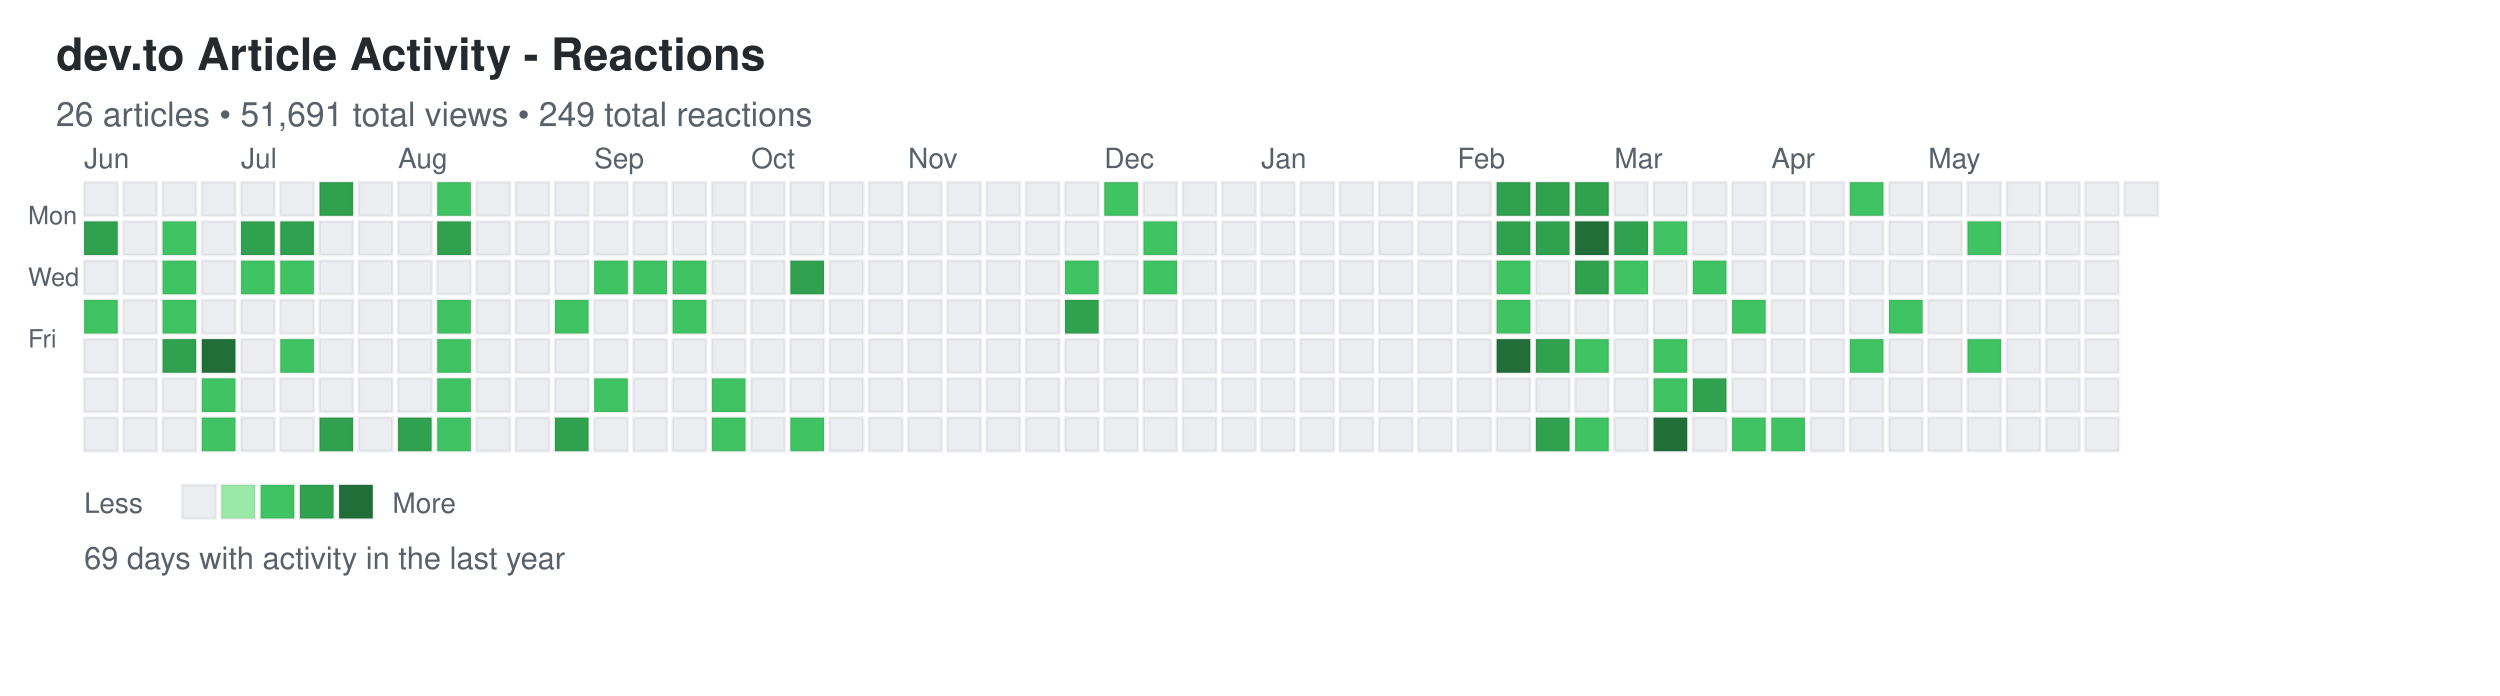
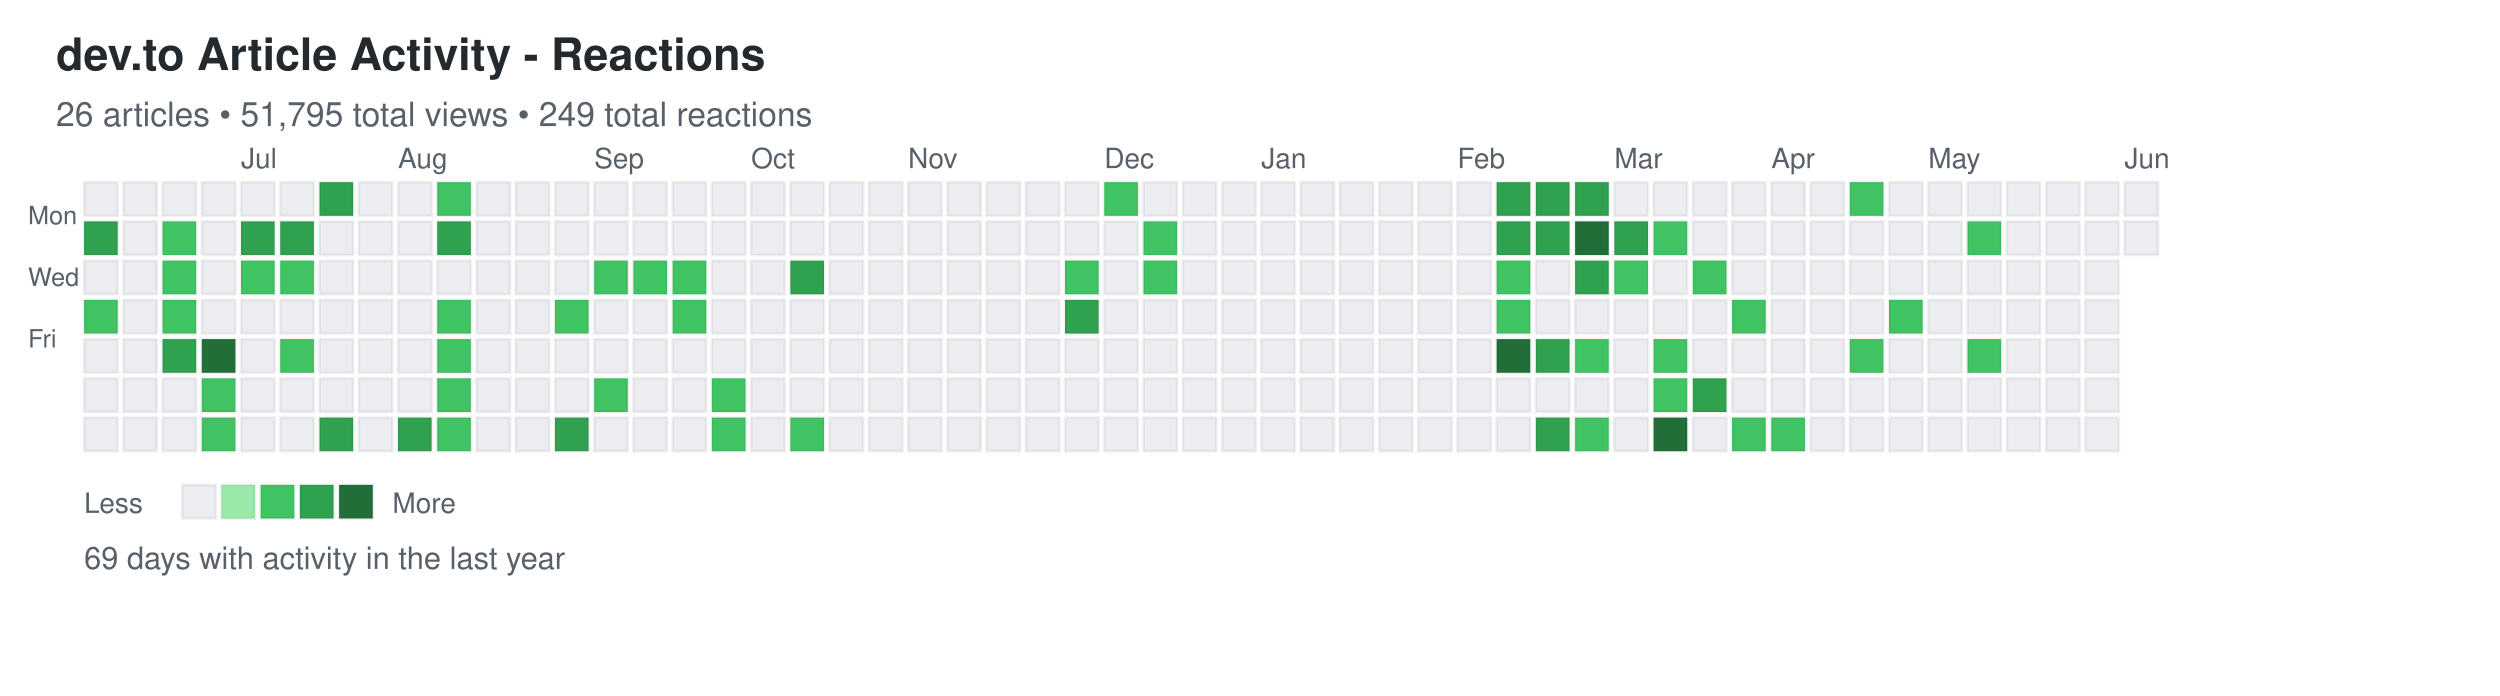
<svg xmlns="http://www.w3.org/2000/svg" width="892" height="248">
  <defs>
    <style>
.day { stroke: rgba(27,31,35,0.06); stroke-width: 1px; cursor: pointer; }
.day:hover { stroke: rgba(27,31,35,0.3); stroke-width: 2px; }
.month-label { font-family: -apple-system, BlinkMacSystemFont, "Segoe UI", Helvetica, Arial, sans-serif; font-size: 10px; fill: #586069; }
.day-label { font-family: -apple-system, BlinkMacSystemFont, "Segoe UI", Helvetica, Arial, sans-serif; font-size: 9px; fill: #586069; }
.title { font-family: -apple-system, BlinkMacSystemFont, "Segoe UI", Helvetica, Arial, sans-serif; font-size: 16px; font-weight: 600; fill: #24292e; }
.subtitle { font-family: -apple-system, BlinkMacSystemFont, "Segoe UI", Helvetica, Arial, sans-serif; font-size: 12px; fill: #586069; }
.stats { font-family: -apple-system, BlinkMacSystemFont, "Segoe UI", Helvetica, Arial, sans-serif; font-size: 11px; fill: #586069; }
.legend-text { font-family: -apple-system, BlinkMacSystemFont, "Segoe UI", Helvetica, Arial, sans-serif; font-size: 10px; fill: #586069; }
</style>
  </defs>
  <text x="20" y="25" class="title">dev.to Article Activity - Reactions</text>
-   <text x="20" y="45" class="subtitle">26 articles • 51,691 total views • 249 total reactions</text>
+   <text x="20" y="45" class="subtitle">26 articles • 51,795 total views • 249 total reactions</text>
  <text x="10" y="80" class="day-label">Mon</text>
  <text x="10" y="102" class="day-label">Wed</text>
  <text x="10" y="124" class="day-label">Fri</text>
  <rect x="30" y="65" width="12" height="12" fill="#ebedf0" class="day" data-date="2025-06-01" data-level="0" />
  <rect x="30" y="79" width="12" height="12" fill="#30a14e" class="day" data-date="2025-06-02" data-level="3" />
  <rect x="30" y="93" width="12" height="12" fill="#ebedf0" class="day" data-date="2025-06-03" data-level="0" />
  <rect x="30" y="107" width="12" height="12" fill="#40c463" class="day" data-date="2025-06-04" data-level="2" />
  <rect x="30" y="121" width="12" height="12" fill="#ebedf0" class="day" data-date="2025-06-05" data-level="0" />
  <rect x="30" y="135" width="12" height="12" fill="#ebedf0" class="day" data-date="2025-06-06" data-level="0" />
  <rect x="30" y="149" width="12" height="12" fill="#ebedf0" class="day" data-date="2025-06-07" data-level="0" />
  <rect x="44" y="65" width="12" height="12" fill="#ebedf0" class="day" data-date="2025-06-08" data-level="0" />
  <rect x="44" y="79" width="12" height="12" fill="#ebedf0" class="day" data-date="2025-06-09" data-level="0" />
  <rect x="44" y="93" width="12" height="12" fill="#ebedf0" class="day" data-date="2025-06-10" data-level="0" />
  <rect x="44" y="107" width="12" height="12" fill="#ebedf0" class="day" data-date="2025-06-11" data-level="0" />
  <rect x="44" y="121" width="12" height="12" fill="#ebedf0" class="day" data-date="2025-06-12" data-level="0" />
  <rect x="44" y="135" width="12" height="12" fill="#ebedf0" class="day" data-date="2025-06-13" data-level="0" />
  <rect x="44" y="149" width="12" height="12" fill="#ebedf0" class="day" data-date="2025-06-14" data-level="0" />
  <rect x="58" y="65" width="12" height="12" fill="#ebedf0" class="day" data-date="2025-06-15" data-level="0" />
  <rect x="58" y="79" width="12" height="12" fill="#40c463" class="day" data-date="2025-06-16" data-level="2" />
  <rect x="58" y="93" width="12" height="12" fill="#40c463" class="day" data-date="2025-06-17" data-level="2" />
  <rect x="58" y="107" width="12" height="12" fill="#40c463" class="day" data-date="2025-06-18" data-level="2" />
  <rect x="58" y="121" width="12" height="12" fill="#30a14e" class="day" data-date="2025-06-19" data-level="3" />
  <rect x="58" y="135" width="12" height="12" fill="#ebedf0" class="day" data-date="2025-06-20" data-level="0" />
  <rect x="58" y="149" width="12" height="12" fill="#ebedf0" class="day" data-date="2025-06-21" data-level="0" />
  <rect x="72" y="65" width="12" height="12" fill="#ebedf0" class="day" data-date="2025-06-22" data-level="0" />
  <rect x="72" y="79" width="12" height="12" fill="#ebedf0" class="day" data-date="2025-06-23" data-level="0" />
  <rect x="72" y="93" width="12" height="12" fill="#ebedf0" class="day" data-date="2025-06-24" data-level="0" />
  <rect x="72" y="107" width="12" height="12" fill="#ebedf0" class="day" data-date="2025-06-25" data-level="0" />
  <rect x="72" y="121" width="12" height="12" fill="#216e39" class="day" data-date="2025-06-26" data-level="4" />
  <rect x="72" y="135" width="12" height="12" fill="#40c463" class="day" data-date="2025-06-27" data-level="2" />
  <rect x="72" y="149" width="12" height="12" fill="#40c463" class="day" data-date="2025-06-28" data-level="2" />
  <rect x="86" y="65" width="12" height="12" fill="#ebedf0" class="day" data-date="2025-06-29" data-level="0" />
  <rect x="86" y="79" width="12" height="12" fill="#30a14e" class="day" data-date="2025-06-30" data-level="3" />
  <rect x="86" y="93" width="12" height="12" fill="#40c463" class="day" data-date="2025-07-01" data-level="2" />
  <rect x="86" y="107" width="12" height="12" fill="#ebedf0" class="day" data-date="2025-07-02" data-level="0" />
  <rect x="86" y="121" width="12" height="12" fill="#ebedf0" class="day" data-date="2025-07-03" data-level="0" />
  <rect x="86" y="135" width="12" height="12" fill="#ebedf0" class="day" data-date="2025-07-04" data-level="0" />
  <rect x="86" y="149" width="12" height="12" fill="#ebedf0" class="day" data-date="2025-07-05" data-level="0" />
  <rect x="100" y="65" width="12" height="12" fill="#ebedf0" class="day" data-date="2025-07-06" data-level="0" />
  <rect x="100" y="79" width="12" height="12" fill="#30a14e" class="day" data-date="2025-07-07" data-level="3" />
  <rect x="100" y="93" width="12" height="12" fill="#40c463" class="day" data-date="2025-07-08" data-level="2" />
  <rect x="100" y="107" width="12" height="12" fill="#ebedf0" class="day" data-date="2025-07-09" data-level="0" />
  <rect x="100" y="121" width="12" height="12" fill="#40c463" class="day" data-date="2025-07-10" data-level="2" />
  <rect x="100" y="135" width="12" height="12" fill="#ebedf0" class="day" data-date="2025-07-11" data-level="0" />
  <rect x="100" y="149" width="12" height="12" fill="#ebedf0" class="day" data-date="2025-07-12" data-level="0" />
  <rect x="114" y="65" width="12" height="12" fill="#30a14e" class="day" data-date="2025-07-13" data-level="3" />
  <rect x="114" y="79" width="12" height="12" fill="#ebedf0" class="day" data-date="2025-07-14" data-level="0" />
  <rect x="114" y="93" width="12" height="12" fill="#ebedf0" class="day" data-date="2025-07-15" data-level="0" />
  <rect x="114" y="107" width="12" height="12" fill="#ebedf0" class="day" data-date="2025-07-16" data-level="0" />
  <rect x="114" y="121" width="12" height="12" fill="#ebedf0" class="day" data-date="2025-07-17" data-level="0" />
  <rect x="114" y="135" width="12" height="12" fill="#ebedf0" class="day" data-date="2025-07-18" data-level="0" />
  <rect x="114" y="149" width="12" height="12" fill="#30a14e" class="day" data-date="2025-07-19" data-level="3" />
  <rect x="128" y="65" width="12" height="12" fill="#ebedf0" class="day" data-date="2025-07-20" data-level="0" />
  <rect x="128" y="79" width="12" height="12" fill="#ebedf0" class="day" data-date="2025-07-21" data-level="0" />
  <rect x="128" y="93" width="12" height="12" fill="#ebedf0" class="day" data-date="2025-07-22" data-level="0" />
  <rect x="128" y="107" width="12" height="12" fill="#ebedf0" class="day" data-date="2025-07-23" data-level="0" />
  <rect x="128" y="121" width="12" height="12" fill="#ebedf0" class="day" data-date="2025-07-24" data-level="0" />
  <rect x="128" y="135" width="12" height="12" fill="#ebedf0" class="day" data-date="2025-07-25" data-level="0" />
  <rect x="128" y="149" width="12" height="12" fill="#ebedf0" class="day" data-date="2025-07-26" data-level="0" />
  <rect x="142" y="65" width="12" height="12" fill="#ebedf0" class="day" data-date="2025-07-27" data-level="0" />
  <rect x="142" y="79" width="12" height="12" fill="#ebedf0" class="day" data-date="2025-07-28" data-level="0" />
  <rect x="142" y="93" width="12" height="12" fill="#ebedf0" class="day" data-date="2025-07-29" data-level="0" />
  <rect x="142" y="107" width="12" height="12" fill="#ebedf0" class="day" data-date="2025-07-30" data-level="0" />
  <rect x="142" y="121" width="12" height="12" fill="#ebedf0" class="day" data-date="2025-07-31" data-level="0" />
  <rect x="142" y="135" width="12" height="12" fill="#ebedf0" class="day" data-date="2025-08-01" data-level="0" />
  <rect x="142" y="149" width="12" height="12" fill="#30a14e" class="day" data-date="2025-08-02" data-level="3" />
  <rect x="156" y="65" width="12" height="12" fill="#40c463" class="day" data-date="2025-08-03" data-level="2" />
  <rect x="156" y="79" width="12" height="12" fill="#30a14e" class="day" data-date="2025-08-04" data-level="3" />
  <rect x="156" y="93" width="12" height="12" fill="#ebedf0" class="day" data-date="2025-08-05" data-level="0" />
  <rect x="156" y="107" width="12" height="12" fill="#40c463" class="day" data-date="2025-08-06" data-level="2" />
  <rect x="156" y="121" width="12" height="12" fill="#40c463" class="day" data-date="2025-08-07" data-level="2" />
  <rect x="156" y="135" width="12" height="12" fill="#40c463" class="day" data-date="2025-08-08" data-level="2" />
  <rect x="156" y="149" width="12" height="12" fill="#40c463" class="day" data-date="2025-08-09" data-level="2" />
  <rect x="170" y="65" width="12" height="12" fill="#ebedf0" class="day" data-date="2025-08-10" data-level="0" />
  <rect x="170" y="79" width="12" height="12" fill="#ebedf0" class="day" data-date="2025-08-11" data-level="0" />
  <rect x="170" y="93" width="12" height="12" fill="#ebedf0" class="day" data-date="2025-08-12" data-level="0" />
  <rect x="170" y="107" width="12" height="12" fill="#ebedf0" class="day" data-date="2025-08-13" data-level="0" />
  <rect x="170" y="121" width="12" height="12" fill="#ebedf0" class="day" data-date="2025-08-14" data-level="0" />
  <rect x="170" y="135" width="12" height="12" fill="#ebedf0" class="day" data-date="2025-08-15" data-level="0" />
  <rect x="170" y="149" width="12" height="12" fill="#ebedf0" class="day" data-date="2025-08-16" data-level="0" />
  <rect x="184" y="65" width="12" height="12" fill="#ebedf0" class="day" data-date="2025-08-17" data-level="0" />
  <rect x="184" y="79" width="12" height="12" fill="#ebedf0" class="day" data-date="2025-08-18" data-level="0" />
  <rect x="184" y="93" width="12" height="12" fill="#ebedf0" class="day" data-date="2025-08-19" data-level="0" />
  <rect x="184" y="107" width="12" height="12" fill="#ebedf0" class="day" data-date="2025-08-20" data-level="0" />
  <rect x="184" y="121" width="12" height="12" fill="#ebedf0" class="day" data-date="2025-08-21" data-level="0" />
  <rect x="184" y="135" width="12" height="12" fill="#ebedf0" class="day" data-date="2025-08-22" data-level="0" />
  <rect x="184" y="149" width="12" height="12" fill="#ebedf0" class="day" data-date="2025-08-23" data-level="0" />
  <rect x="198" y="65" width="12" height="12" fill="#ebedf0" class="day" data-date="2025-08-24" data-level="0" />
  <rect x="198" y="79" width="12" height="12" fill="#ebedf0" class="day" data-date="2025-08-25" data-level="0" />
  <rect x="198" y="93" width="12" height="12" fill="#ebedf0" class="day" data-date="2025-08-26" data-level="0" />
  <rect x="198" y="107" width="12" height="12" fill="#40c463" class="day" data-date="2025-08-27" data-level="2" />
  <rect x="198" y="121" width="12" height="12" fill="#ebedf0" class="day" data-date="2025-08-28" data-level="0" />
  <rect x="198" y="135" width="12" height="12" fill="#ebedf0" class="day" data-date="2025-08-29" data-level="0" />
  <rect x="198" y="149" width="12" height="12" fill="#30a14e" class="day" data-date="2025-08-30" data-level="3" />
  <rect x="212" y="65" width="12" height="12" fill="#ebedf0" class="day" data-date="2025-08-31" data-level="0" />
  <rect x="212" y="79" width="12" height="12" fill="#ebedf0" class="day" data-date="2025-09-01" data-level="0" />
  <rect x="212" y="93" width="12" height="12" fill="#40c463" class="day" data-date="2025-09-02" data-level="2" />
  <rect x="212" y="107" width="12" height="12" fill="#ebedf0" class="day" data-date="2025-09-03" data-level="0" />
  <rect x="212" y="121" width="12" height="12" fill="#ebedf0" class="day" data-date="2025-09-04" data-level="0" />
  <rect x="212" y="135" width="12" height="12" fill="#40c463" class="day" data-date="2025-09-05" data-level="2" />
  <rect x="212" y="149" width="12" height="12" fill="#ebedf0" class="day" data-date="2025-09-06" data-level="0" />
  <rect x="226" y="65" width="12" height="12" fill="#ebedf0" class="day" data-date="2025-09-07" data-level="0" />
  <rect x="226" y="79" width="12" height="12" fill="#ebedf0" class="day" data-date="2025-09-08" data-level="0" />
  <rect x="226" y="93" width="12" height="12" fill="#40c463" class="day" data-date="2025-09-09" data-level="2" />
  <rect x="226" y="107" width="12" height="12" fill="#ebedf0" class="day" data-date="2025-09-10" data-level="0" />
  <rect x="226" y="121" width="12" height="12" fill="#ebedf0" class="day" data-date="2025-09-11" data-level="0" />
  <rect x="226" y="135" width="12" height="12" fill="#ebedf0" class="day" data-date="2025-09-12" data-level="0" />
  <rect x="226" y="149" width="12" height="12" fill="#ebedf0" class="day" data-date="2025-09-13" data-level="0" />
  <rect x="240" y="65" width="12" height="12" fill="#ebedf0" class="day" data-date="2025-09-14" data-level="0" />
  <rect x="240" y="79" width="12" height="12" fill="#ebedf0" class="day" data-date="2025-09-15" data-level="0" />
  <rect x="240" y="93" width="12" height="12" fill="#40c463" class="day" data-date="2025-09-16" data-level="2" />
  <rect x="240" y="107" width="12" height="12" fill="#40c463" class="day" data-date="2025-09-17" data-level="2" />
  <rect x="240" y="121" width="12" height="12" fill="#ebedf0" class="day" data-date="2025-09-18" data-level="0" />
  <rect x="240" y="135" width="12" height="12" fill="#ebedf0" class="day" data-date="2025-09-19" data-level="0" />
  <rect x="240" y="149" width="12" height="12" fill="#ebedf0" class="day" data-date="2025-09-20" data-level="0" />
  <rect x="254" y="65" width="12" height="12" fill="#ebedf0" class="day" data-date="2025-09-21" data-level="0" />
  <rect x="254" y="79" width="12" height="12" fill="#ebedf0" class="day" data-date="2025-09-22" data-level="0" />
  <rect x="254" y="93" width="12" height="12" fill="#ebedf0" class="day" data-date="2025-09-23" data-level="0" />
  <rect x="254" y="107" width="12" height="12" fill="#ebedf0" class="day" data-date="2025-09-24" data-level="0" />
  <rect x="254" y="121" width="12" height="12" fill="#ebedf0" class="day" data-date="2025-09-25" data-level="0" />
  <rect x="254" y="135" width="12" height="12" fill="#40c463" class="day" data-date="2025-09-26" data-level="2" />
  <rect x="254" y="149" width="12" height="12" fill="#40c463" class="day" data-date="2025-09-27" data-level="2" />
  <rect x="268" y="65" width="12" height="12" fill="#ebedf0" class="day" data-date="2025-09-28" data-level="0" />
  <rect x="268" y="79" width="12" height="12" fill="#ebedf0" class="day" data-date="2025-09-29" data-level="0" />
  <rect x="268" y="93" width="12" height="12" fill="#ebedf0" class="day" data-date="2025-09-30" data-level="0" />
  <rect x="268" y="107" width="12" height="12" fill="#ebedf0" class="day" data-date="2025-10-01" data-level="0" />
  <rect x="268" y="121" width="12" height="12" fill="#ebedf0" class="day" data-date="2025-10-02" data-level="0" />
  <rect x="268" y="135" width="12" height="12" fill="#ebedf0" class="day" data-date="2025-10-03" data-level="0" />
  <rect x="268" y="149" width="12" height="12" fill="#ebedf0" class="day" data-date="2025-10-04" data-level="0" />
  <rect x="282" y="65" width="12" height="12" fill="#ebedf0" class="day" data-date="2025-10-05" data-level="0" />
  <rect x="282" y="79" width="12" height="12" fill="#ebedf0" class="day" data-date="2025-10-06" data-level="0" />
  <rect x="282" y="93" width="12" height="12" fill="#30a14e" class="day" data-date="2025-10-07" data-level="3" />
  <rect x="282" y="107" width="12" height="12" fill="#ebedf0" class="day" data-date="2025-10-08" data-level="0" />
  <rect x="282" y="121" width="12" height="12" fill="#ebedf0" class="day" data-date="2025-10-09" data-level="0" />
  <rect x="282" y="135" width="12" height="12" fill="#ebedf0" class="day" data-date="2025-10-10" data-level="0" />
  <rect x="282" y="149" width="12" height="12" fill="#40c463" class="day" data-date="2025-10-11" data-level="2" />
  <rect x="296" y="65" width="12" height="12" fill="#ebedf0" class="day" data-date="2025-10-12" data-level="0" />
  <rect x="296" y="79" width="12" height="12" fill="#ebedf0" class="day" data-date="2025-10-13" data-level="0" />
  <rect x="296" y="93" width="12" height="12" fill="#ebedf0" class="day" data-date="2025-10-14" data-level="0" />
  <rect x="296" y="107" width="12" height="12" fill="#ebedf0" class="day" data-date="2025-10-15" data-level="0" />
  <rect x="296" y="121" width="12" height="12" fill="#ebedf0" class="day" data-date="2025-10-16" data-level="0" />
  <rect x="296" y="135" width="12" height="12" fill="#ebedf0" class="day" data-date="2025-10-17" data-level="0" />
  <rect x="296" y="149" width="12" height="12" fill="#ebedf0" class="day" data-date="2025-10-18" data-level="0" />
  <rect x="310" y="65" width="12" height="12" fill="#ebedf0" class="day" data-date="2025-10-19" data-level="0" />
  <rect x="310" y="79" width="12" height="12" fill="#ebedf0" class="day" data-date="2025-10-20" data-level="0" />
  <rect x="310" y="93" width="12" height="12" fill="#ebedf0" class="day" data-date="2025-10-21" data-level="0" />
  <rect x="310" y="107" width="12" height="12" fill="#ebedf0" class="day" data-date="2025-10-22" data-level="0" />
  <rect x="310" y="121" width="12" height="12" fill="#ebedf0" class="day" data-date="2025-10-23" data-level="0" />
  <rect x="310" y="135" width="12" height="12" fill="#ebedf0" class="day" data-date="2025-10-24" data-level="0" />
  <rect x="310" y="149" width="12" height="12" fill="#ebedf0" class="day" data-date="2025-10-25" data-level="0" />
  <rect x="324" y="65" width="12" height="12" fill="#ebedf0" class="day" data-date="2025-10-26" data-level="0" />
  <rect x="324" y="79" width="12" height="12" fill="#ebedf0" class="day" data-date="2025-10-27" data-level="0" />
  <rect x="324" y="93" width="12" height="12" fill="#ebedf0" class="day" data-date="2025-10-28" data-level="0" />
  <rect x="324" y="107" width="12" height="12" fill="#ebedf0" class="day" data-date="2025-10-29" data-level="0" />
  <rect x="324" y="121" width="12" height="12" fill="#ebedf0" class="day" data-date="2025-10-30" data-level="0" />
  <rect x="324" y="135" width="12" height="12" fill="#ebedf0" class="day" data-date="2025-10-31" data-level="0" />
  <rect x="324" y="149" width="12" height="12" fill="#ebedf0" class="day" data-date="2025-11-01" data-level="0" />
  <rect x="338" y="65" width="12" height="12" fill="#ebedf0" class="day" data-date="2025-11-02" data-level="0" />
  <rect x="338" y="79" width="12" height="12" fill="#ebedf0" class="day" data-date="2025-11-03" data-level="0" />
  <rect x="338" y="93" width="12" height="12" fill="#ebedf0" class="day" data-date="2025-11-04" data-level="0" />
  <rect x="338" y="107" width="12" height="12" fill="#ebedf0" class="day" data-date="2025-11-05" data-level="0" />
  <rect x="338" y="121" width="12" height="12" fill="#ebedf0" class="day" data-date="2025-11-06" data-level="0" />
  <rect x="338" y="135" width="12" height="12" fill="#ebedf0" class="day" data-date="2025-11-07" data-level="0" />
  <rect x="338" y="149" width="12" height="12" fill="#ebedf0" class="day" data-date="2025-11-08" data-level="0" />
  <rect x="352" y="65" width="12" height="12" fill="#ebedf0" class="day" data-date="2025-11-09" data-level="0" />
  <rect x="352" y="79" width="12" height="12" fill="#ebedf0" class="day" data-date="2025-11-10" data-level="0" />
  <rect x="352" y="93" width="12" height="12" fill="#ebedf0" class="day" data-date="2025-11-11" data-level="0" />
  <rect x="352" y="107" width="12" height="12" fill="#ebedf0" class="day" data-date="2025-11-12" data-level="0" />
  <rect x="352" y="121" width="12" height="12" fill="#ebedf0" class="day" data-date="2025-11-13" data-level="0" />
  <rect x="352" y="135" width="12" height="12" fill="#ebedf0" class="day" data-date="2025-11-14" data-level="0" />
  <rect x="352" y="149" width="12" height="12" fill="#ebedf0" class="day" data-date="2025-11-15" data-level="0" />
  <rect x="366" y="65" width="12" height="12" fill="#ebedf0" class="day" data-date="2025-11-16" data-level="0" />
  <rect x="366" y="79" width="12" height="12" fill="#ebedf0" class="day" data-date="2025-11-17" data-level="0" />
  <rect x="366" y="93" width="12" height="12" fill="#ebedf0" class="day" data-date="2025-11-18" data-level="0" />
  <rect x="366" y="107" width="12" height="12" fill="#ebedf0" class="day" data-date="2025-11-19" data-level="0" />
  <rect x="366" y="121" width="12" height="12" fill="#ebedf0" class="day" data-date="2025-11-20" data-level="0" />
  <rect x="366" y="135" width="12" height="12" fill="#ebedf0" class="day" data-date="2025-11-21" data-level="0" />
  <rect x="366" y="149" width="12" height="12" fill="#ebedf0" class="day" data-date="2025-11-22" data-level="0" />
  <rect x="380" y="65" width="12" height="12" fill="#ebedf0" class="day" data-date="2025-11-23" data-level="0" />
  <rect x="380" y="79" width="12" height="12" fill="#ebedf0" class="day" data-date="2025-11-24" data-level="0" />
  <rect x="380" y="93" width="12" height="12" fill="#40c463" class="day" data-date="2025-11-25" data-level="2" />
  <rect x="380" y="107" width="12" height="12" fill="#30a14e" class="day" data-date="2025-11-26" data-level="3" />
  <rect x="380" y="121" width="12" height="12" fill="#ebedf0" class="day" data-date="2025-11-27" data-level="0" />
  <rect x="380" y="135" width="12" height="12" fill="#ebedf0" class="day" data-date="2025-11-28" data-level="0" />
  <rect x="380" y="149" width="12" height="12" fill="#ebedf0" class="day" data-date="2025-11-29" data-level="0" />
  <rect x="394" y="65" width="12" height="12" fill="#40c463" class="day" data-date="2025-11-30" data-level="2" />
  <rect x="394" y="79" width="12" height="12" fill="#ebedf0" class="day" data-date="2025-12-01" data-level="0" />
  <rect x="394" y="93" width="12" height="12" fill="#ebedf0" class="day" data-date="2025-12-02" data-level="0" />
  <rect x="394" y="107" width="12" height="12" fill="#ebedf0" class="day" data-date="2025-12-03" data-level="0" />
  <rect x="394" y="121" width="12" height="12" fill="#ebedf0" class="day" data-date="2025-12-04" data-level="0" />
  <rect x="394" y="135" width="12" height="12" fill="#ebedf0" class="day" data-date="2025-12-05" data-level="0" />
  <rect x="394" y="149" width="12" height="12" fill="#ebedf0" class="day" data-date="2025-12-06" data-level="0" />
  <rect x="408" y="65" width="12" height="12" fill="#ebedf0" class="day" data-date="2025-12-07" data-level="0" />
  <rect x="408" y="79" width="12" height="12" fill="#40c463" class="day" data-date="2025-12-08" data-level="2" />
  <rect x="408" y="93" width="12" height="12" fill="#40c463" class="day" data-date="2025-12-09" data-level="2" />
  <rect x="408" y="107" width="12" height="12" fill="#ebedf0" class="day" data-date="2025-12-10" data-level="0" />
  <rect x="408" y="121" width="12" height="12" fill="#ebedf0" class="day" data-date="2025-12-11" data-level="0" />
  <rect x="408" y="135" width="12" height="12" fill="#ebedf0" class="day" data-date="2025-12-12" data-level="0" />
  <rect x="408" y="149" width="12" height="12" fill="#ebedf0" class="day" data-date="2025-12-13" data-level="0" />
  <rect x="422" y="65" width="12" height="12" fill="#ebedf0" class="day" data-date="2025-12-14" data-level="0" />
  <rect x="422" y="79" width="12" height="12" fill="#ebedf0" class="day" data-date="2025-12-15" data-level="0" />
  <rect x="422" y="93" width="12" height="12" fill="#ebedf0" class="day" data-date="2025-12-16" data-level="0" />
  <rect x="422" y="107" width="12" height="12" fill="#ebedf0" class="day" data-date="2025-12-17" data-level="0" />
  <rect x="422" y="121" width="12" height="12" fill="#ebedf0" class="day" data-date="2025-12-18" data-level="0" />
  <rect x="422" y="135" width="12" height="12" fill="#ebedf0" class="day" data-date="2025-12-19" data-level="0" />
  <rect x="422" y="149" width="12" height="12" fill="#ebedf0" class="day" data-date="2025-12-20" data-level="0" />
  <rect x="436" y="65" width="12" height="12" fill="#ebedf0" class="day" data-date="2025-12-21" data-level="0" />
  <rect x="436" y="79" width="12" height="12" fill="#ebedf0" class="day" data-date="2025-12-22" data-level="0" />
  <rect x="436" y="93" width="12" height="12" fill="#ebedf0" class="day" data-date="2025-12-23" data-level="0" />
  <rect x="436" y="107" width="12" height="12" fill="#ebedf0" class="day" data-date="2025-12-24" data-level="0" />
  <rect x="436" y="121" width="12" height="12" fill="#ebedf0" class="day" data-date="2025-12-25" data-level="0" />
  <rect x="436" y="135" width="12" height="12" fill="#ebedf0" class="day" data-date="2025-12-26" data-level="0" />
  <rect x="436" y="149" width="12" height="12" fill="#ebedf0" class="day" data-date="2025-12-27" data-level="0" />
  <rect x="450" y="65" width="12" height="12" fill="#ebedf0" class="day" data-date="2025-12-28" data-level="0" />
  <rect x="450" y="79" width="12" height="12" fill="#ebedf0" class="day" data-date="2025-12-29" data-level="0" />
  <rect x="450" y="93" width="12" height="12" fill="#ebedf0" class="day" data-date="2025-12-30" data-level="0" />
  <rect x="450" y="107" width="12" height="12" fill="#ebedf0" class="day" data-date="2025-12-31" data-level="0" />
  <rect x="450" y="121" width="12" height="12" fill="#ebedf0" class="day" data-date="2026-01-01" data-level="0" />
  <rect x="450" y="135" width="12" height="12" fill="#ebedf0" class="day" data-date="2026-01-02" data-level="0" />
  <rect x="450" y="149" width="12" height="12" fill="#ebedf0" class="day" data-date="2026-01-03" data-level="0" />
  <rect x="464" y="65" width="12" height="12" fill="#ebedf0" class="day" data-date="2026-01-04" data-level="0" />
  <rect x="464" y="79" width="12" height="12" fill="#ebedf0" class="day" data-date="2026-01-05" data-level="0" />
  <rect x="464" y="93" width="12" height="12" fill="#ebedf0" class="day" data-date="2026-01-06" data-level="0" />
  <rect x="464" y="107" width="12" height="12" fill="#ebedf0" class="day" data-date="2026-01-07" data-level="0" />
  <rect x="464" y="121" width="12" height="12" fill="#ebedf0" class="day" data-date="2026-01-08" data-level="0" />
  <rect x="464" y="135" width="12" height="12" fill="#ebedf0" class="day" data-date="2026-01-09" data-level="0" />
  <rect x="464" y="149" width="12" height="12" fill="#ebedf0" class="day" data-date="2026-01-10" data-level="0" />
  <rect x="478" y="65" width="12" height="12" fill="#ebedf0" class="day" data-date="2026-01-11" data-level="0" />
  <rect x="478" y="79" width="12" height="12" fill="#ebedf0" class="day" data-date="2026-01-12" data-level="0" />
  <rect x="478" y="93" width="12" height="12" fill="#ebedf0" class="day" data-date="2026-01-13" data-level="0" />
  <rect x="478" y="107" width="12" height="12" fill="#ebedf0" class="day" data-date="2026-01-14" data-level="0" />
  <rect x="478" y="121" width="12" height="12" fill="#ebedf0" class="day" data-date="2026-01-15" data-level="0" />
  <rect x="478" y="135" width="12" height="12" fill="#ebedf0" class="day" data-date="2026-01-16" data-level="0" />
  <rect x="478" y="149" width="12" height="12" fill="#ebedf0" class="day" data-date="2026-01-17" data-level="0" />
  <rect x="492" y="65" width="12" height="12" fill="#ebedf0" class="day" data-date="2026-01-18" data-level="0" />
  <rect x="492" y="79" width="12" height="12" fill="#ebedf0" class="day" data-date="2026-01-19" data-level="0" />
  <rect x="492" y="93" width="12" height="12" fill="#ebedf0" class="day" data-date="2026-01-20" data-level="0" />
  <rect x="492" y="107" width="12" height="12" fill="#ebedf0" class="day" data-date="2026-01-21" data-level="0" />
  <rect x="492" y="121" width="12" height="12" fill="#ebedf0" class="day" data-date="2026-01-22" data-level="0" />
  <rect x="492" y="135" width="12" height="12" fill="#ebedf0" class="day" data-date="2026-01-23" data-level="0" />
  <rect x="492" y="149" width="12" height="12" fill="#ebedf0" class="day" data-date="2026-01-24" data-level="0" />
  <rect x="506" y="65" width="12" height="12" fill="#ebedf0" class="day" data-date="2026-01-25" data-level="0" />
  <rect x="506" y="79" width="12" height="12" fill="#ebedf0" class="day" data-date="2026-01-26" data-level="0" />
  <rect x="506" y="93" width="12" height="12" fill="#ebedf0" class="day" data-date="2026-01-27" data-level="0" />
  <rect x="506" y="107" width="12" height="12" fill="#ebedf0" class="day" data-date="2026-01-28" data-level="0" />
  <rect x="506" y="121" width="12" height="12" fill="#ebedf0" class="day" data-date="2026-01-29" data-level="0" />
  <rect x="506" y="135" width="12" height="12" fill="#ebedf0" class="day" data-date="2026-01-30" data-level="0" />
  <rect x="506" y="149" width="12" height="12" fill="#ebedf0" class="day" data-date="2026-01-31" data-level="0" />
  <rect x="520" y="65" width="12" height="12" fill="#ebedf0" class="day" data-date="2026-02-01" data-level="0" />
  <rect x="520" y="79" width="12" height="12" fill="#ebedf0" class="day" data-date="2026-02-02" data-level="0" />
  <rect x="520" y="93" width="12" height="12" fill="#ebedf0" class="day" data-date="2026-02-03" data-level="0" />
  <rect x="520" y="107" width="12" height="12" fill="#ebedf0" class="day" data-date="2026-02-04" data-level="0" />
  <rect x="520" y="121" width="12" height="12" fill="#ebedf0" class="day" data-date="2026-02-05" data-level="0" />
  <rect x="520" y="135" width="12" height="12" fill="#ebedf0" class="day" data-date="2026-02-06" data-level="0" />
  <rect x="520" y="149" width="12" height="12" fill="#ebedf0" class="day" data-date="2026-02-07" data-level="0" />
  <rect x="534" y="65" width="12" height="12" fill="#30a14e" class="day" data-date="2026-02-08" data-level="3" />
  <rect x="534" y="79" width="12" height="12" fill="#30a14e" class="day" data-date="2026-02-09" data-level="3" />
  <rect x="534" y="93" width="12" height="12" fill="#40c463" class="day" data-date="2026-02-10" data-level="2" />
  <rect x="534" y="107" width="12" height="12" fill="#40c463" class="day" data-date="2026-02-11" data-level="2" />
  <rect x="534" y="121" width="12" height="12" fill="#216e39" class="day" data-date="2026-02-12" data-level="4" />
  <rect x="534" y="135" width="12" height="12" fill="#ebedf0" class="day" data-date="2026-02-13" data-level="0" />
  <rect x="534" y="149" width="12" height="12" fill="#ebedf0" class="day" data-date="2026-02-14" data-level="0" />
  <rect x="548" y="65" width="12" height="12" fill="#30a14e" class="day" data-date="2026-02-15" data-level="3" />
  <rect x="548" y="79" width="12" height="12" fill="#30a14e" class="day" data-date="2026-02-16" data-level="3" />
  <rect x="548" y="93" width="12" height="12" fill="#ebedf0" class="day" data-date="2026-02-17" data-level="0" />
  <rect x="548" y="107" width="12" height="12" fill="#ebedf0" class="day" data-date="2026-02-18" data-level="0" />
  <rect x="548" y="121" width="12" height="12" fill="#30a14e" class="day" data-date="2026-02-19" data-level="3" />
  <rect x="548" y="135" width="12" height="12" fill="#ebedf0" class="day" data-date="2026-02-20" data-level="0" />
  <rect x="548" y="149" width="12" height="12" fill="#30a14e" class="day" data-date="2026-02-21" data-level="3" />
  <rect x="562" y="65" width="12" height="12" fill="#30a14e" class="day" data-date="2026-02-22" data-level="3" />
  <rect x="562" y="79" width="12" height="12" fill="#216e39" class="day" data-date="2026-02-23" data-level="4" />
  <rect x="562" y="93" width="12" height="12" fill="#30a14e" class="day" data-date="2026-02-24" data-level="3" />
  <rect x="562" y="107" width="12" height="12" fill="#ebedf0" class="day" data-date="2026-02-25" data-level="0" />
  <rect x="562" y="121" width="12" height="12" fill="#40c463" class="day" data-date="2026-02-26" data-level="2" />
  <rect x="562" y="135" width="12" height="12" fill="#ebedf0" class="day" data-date="2026-02-27" data-level="0" />
  <rect x="562" y="149" width="12" height="12" fill="#40c463" class="day" data-date="2026-02-28" data-level="2" />
  <rect x="576" y="65" width="12" height="12" fill="#ebedf0" class="day" data-date="2026-03-01" data-level="0" />
  <rect x="576" y="79" width="12" height="12" fill="#30a14e" class="day" data-date="2026-03-02" data-level="3" />
  <rect x="576" y="93" width="12" height="12" fill="#40c463" class="day" data-date="2026-03-03" data-level="2" />
  <rect x="576" y="107" width="12" height="12" fill="#ebedf0" class="day" data-date="2026-03-04" data-level="0" />
  <rect x="576" y="121" width="12" height="12" fill="#ebedf0" class="day" data-date="2026-03-05" data-level="0" />
  <rect x="576" y="135" width="12" height="12" fill="#ebedf0" class="day" data-date="2026-03-06" data-level="0" />
  <rect x="576" y="149" width="12" height="12" fill="#ebedf0" class="day" data-date="2026-03-07" data-level="0" />
  <rect x="590" y="65" width="12" height="12" fill="#ebedf0" class="day" data-date="2026-03-08" data-level="0" />
  <rect x="590" y="79" width="12" height="12" fill="#40c463" class="day" data-date="2026-03-09" data-level="2" />
  <rect x="590" y="93" width="12" height="12" fill="#ebedf0" class="day" data-date="2026-03-10" data-level="0" />
  <rect x="590" y="107" width="12" height="12" fill="#ebedf0" class="day" data-date="2026-03-11" data-level="0" />
  <rect x="590" y="121" width="12" height="12" fill="#40c463" class="day" data-date="2026-03-12" data-level="2" />
  <rect x="590" y="135" width="12" height="12" fill="#40c463" class="day" data-date="2026-03-13" data-level="2" />
  <rect x="590" y="149" width="12" height="12" fill="#216e39" class="day" data-date="2026-03-14" data-level="4" />
  <rect x="604" y="65" width="12" height="12" fill="#ebedf0" class="day" data-date="2026-03-15" data-level="0" />
  <rect x="604" y="79" width="12" height="12" fill="#ebedf0" class="day" data-date="2026-03-16" data-level="0" />
  <rect x="604" y="93" width="12" height="12" fill="#40c463" class="day" data-date="2026-03-17" data-level="2" />
  <rect x="604" y="107" width="12" height="12" fill="#ebedf0" class="day" data-date="2026-03-18" data-level="0" />
  <rect x="604" y="121" width="12" height="12" fill="#ebedf0" class="day" data-date="2026-03-19" data-level="0" />
  <rect x="604" y="135" width="12" height="12" fill="#30a14e" class="day" data-date="2026-03-20" data-level="3" />
  <rect x="604" y="149" width="12" height="12" fill="#ebedf0" class="day" data-date="2026-03-21" data-level="0" />
  <rect x="618" y="65" width="12" height="12" fill="#ebedf0" class="day" data-date="2026-03-22" data-level="0" />
  <rect x="618" y="79" width="12" height="12" fill="#ebedf0" class="day" data-date="2026-03-23" data-level="0" />
  <rect x="618" y="93" width="12" height="12" fill="#ebedf0" class="day" data-date="2026-03-24" data-level="0" />
  <rect x="618" y="107" width="12" height="12" fill="#40c463" class="day" data-date="2026-03-25" data-level="2" />
  <rect x="618" y="121" width="12" height="12" fill="#ebedf0" class="day" data-date="2026-03-26" data-level="0" />
  <rect x="618" y="135" width="12" height="12" fill="#ebedf0" class="day" data-date="2026-03-27" data-level="0" />
  <rect x="618" y="149" width="12" height="12" fill="#40c463" class="day" data-date="2026-03-28" data-level="2" />
  <rect x="632" y="65" width="12" height="12" fill="#ebedf0" class="day" data-date="2026-03-29" data-level="0" />
  <rect x="632" y="79" width="12" height="12" fill="#ebedf0" class="day" data-date="2026-03-30" data-level="0" />
  <rect x="632" y="93" width="12" height="12" fill="#ebedf0" class="day" data-date="2026-03-31" data-level="0" />
  <rect x="632" y="107" width="12" height="12" fill="#ebedf0" class="day" data-date="2026-04-01" data-level="0" />
  <rect x="632" y="121" width="12" height="12" fill="#ebedf0" class="day" data-date="2026-04-02" data-level="0" />
  <rect x="632" y="135" width="12" height="12" fill="#ebedf0" class="day" data-date="2026-04-03" data-level="0" />
  <rect x="632" y="149" width="12" height="12" fill="#40c463" class="day" data-date="2026-04-04" data-level="2" />
  <rect x="646" y="65" width="12" height="12" fill="#ebedf0" class="day" data-date="2026-04-05" data-level="0" />
  <rect x="646" y="79" width="12" height="12" fill="#ebedf0" class="day" data-date="2026-04-06" data-level="0" />
  <rect x="646" y="93" width="12" height="12" fill="#ebedf0" class="day" data-date="2026-04-07" data-level="0" />
  <rect x="646" y="107" width="12" height="12" fill="#ebedf0" class="day" data-date="2026-04-08" data-level="0" />
  <rect x="646" y="121" width="12" height="12" fill="#ebedf0" class="day" data-date="2026-04-09" data-level="0" />
  <rect x="646" y="135" width="12" height="12" fill="#ebedf0" class="day" data-date="2026-04-10" data-level="0" />
  <rect x="646" y="149" width="12" height="12" fill="#ebedf0" class="day" data-date="2026-04-11" data-level="0" />
  <rect x="660" y="65" width="12" height="12" fill="#40c463" class="day" data-date="2026-04-12" data-level="2" />
  <rect x="660" y="79" width="12" height="12" fill="#ebedf0" class="day" data-date="2026-04-13" data-level="0" />
  <rect x="660" y="93" width="12" height="12" fill="#ebedf0" class="day" data-date="2026-04-14" data-level="0" />
  <rect x="660" y="107" width="12" height="12" fill="#ebedf0" class="day" data-date="2026-04-15" data-level="0" />
  <rect x="660" y="121" width="12" height="12" fill="#40c463" class="day" data-date="2026-04-16" data-level="2" />
  <rect x="660" y="135" width="12" height="12" fill="#ebedf0" class="day" data-date="2026-04-17" data-level="0" />
  <rect x="660" y="149" width="12" height="12" fill="#ebedf0" class="day" data-date="2026-04-18" data-level="0" />
  <rect x="674" y="65" width="12" height="12" fill="#ebedf0" class="day" data-date="2026-04-19" data-level="0" />
  <rect x="674" y="79" width="12" height="12" fill="#ebedf0" class="day" data-date="2026-04-20" data-level="0" />
  <rect x="674" y="93" width="12" height="12" fill="#ebedf0" class="day" data-date="2026-04-21" data-level="0" />
  <rect x="674" y="107" width="12" height="12" fill="#40c463" class="day" data-date="2026-04-22" data-level="2" />
  <rect x="674" y="121" width="12" height="12" fill="#ebedf0" class="day" data-date="2026-04-23" data-level="0" />
  <rect x="674" y="135" width="12" height="12" fill="#ebedf0" class="day" data-date="2026-04-24" data-level="0" />
  <rect x="674" y="149" width="12" height="12" fill="#ebedf0" class="day" data-date="2026-04-25" data-level="0" />
  <rect x="688" y="65" width="12" height="12" fill="#ebedf0" class="day" data-date="2026-04-26" data-level="0" />
  <rect x="688" y="79" width="12" height="12" fill="#ebedf0" class="day" data-date="2026-04-27" data-level="0" />
  <rect x="688" y="93" width="12" height="12" fill="#ebedf0" class="day" data-date="2026-04-28" data-level="0" />
  <rect x="688" y="107" width="12" height="12" fill="#ebedf0" class="day" data-date="2026-04-29" data-level="0" />
  <rect x="688" y="121" width="12" height="12" fill="#ebedf0" class="day" data-date="2026-04-30" data-level="0" />
  <rect x="688" y="135" width="12" height="12" fill="#ebedf0" class="day" data-date="2026-05-01" data-level="0" />
  <rect x="688" y="149" width="12" height="12" fill="#ebedf0" class="day" data-date="2026-05-02" data-level="0" />
  <rect x="702" y="65" width="12" height="12" fill="#ebedf0" class="day" data-date="2026-05-03" data-level="0" />
  <rect x="702" y="79" width="12" height="12" fill="#40c463" class="day" data-date="2026-05-04" data-level="2" />
  <rect x="702" y="93" width="12" height="12" fill="#ebedf0" class="day" data-date="2026-05-05" data-level="0" />
  <rect x="702" y="107" width="12" height="12" fill="#ebedf0" class="day" data-date="2026-05-06" data-level="0" />
  <rect x="702" y="121" width="12" height="12" fill="#40c463" class="day" data-date="2026-05-07" data-level="2" />
  <rect x="702" y="135" width="12" height="12" fill="#ebedf0" class="day" data-date="2026-05-08" data-level="0" />
  <rect x="702" y="149" width="12" height="12" fill="#ebedf0" class="day" data-date="2026-05-09" data-level="0" />
  <rect x="716" y="65" width="12" height="12" fill="#ebedf0" class="day" data-date="2026-05-10" data-level="0" />
  <rect x="716" y="79" width="12" height="12" fill="#ebedf0" class="day" data-date="2026-05-11" data-level="0" />
  <rect x="716" y="93" width="12" height="12" fill="#ebedf0" class="day" data-date="2026-05-12" data-level="0" />
  <rect x="716" y="107" width="12" height="12" fill="#ebedf0" class="day" data-date="2026-05-13" data-level="0" />
  <rect x="716" y="121" width="12" height="12" fill="#ebedf0" class="day" data-date="2026-05-14" data-level="0" />
  <rect x="716" y="135" width="12" height="12" fill="#ebedf0" class="day" data-date="2026-05-15" data-level="0" />
  <rect x="716" y="149" width="12" height="12" fill="#ebedf0" class="day" data-date="2026-05-16" data-level="0" />
  <rect x="730" y="65" width="12" height="12" fill="#ebedf0" class="day" data-date="2026-05-17" data-level="0" />
  <rect x="730" y="79" width="12" height="12" fill="#ebedf0" class="day" data-date="2026-05-18" data-level="0" />
  <rect x="730" y="93" width="12" height="12" fill="#ebedf0" class="day" data-date="2026-05-19" data-level="0" />
  <rect x="730" y="107" width="12" height="12" fill="#ebedf0" class="day" data-date="2026-05-20" data-level="0" />
  <rect x="730" y="121" width="12" height="12" fill="#ebedf0" class="day" data-date="2026-05-21" data-level="0" />
  <rect x="730" y="135" width="12" height="12" fill="#ebedf0" class="day" data-date="2026-05-22" data-level="0" />
  <rect x="730" y="149" width="12" height="12" fill="#ebedf0" class="day" data-date="2026-05-23" data-level="0" />
  <rect x="744" y="65" width="12" height="12" fill="#ebedf0" class="day" data-date="2026-05-24" data-level="0" />
  <rect x="744" y="79" width="12" height="12" fill="#ebedf0" class="day" data-date="2026-05-25" data-level="0" />
  <rect x="744" y="93" width="12" height="12" fill="#ebedf0" class="day" data-date="2026-05-26" data-level="0" />
  <rect x="744" y="107" width="12" height="12" fill="#ebedf0" class="day" data-date="2026-05-27" data-level="0" />
  <rect x="744" y="121" width="12" height="12" fill="#ebedf0" class="day" data-date="2026-05-28" data-level="0" />
  <rect x="744" y="135" width="12" height="12" fill="#ebedf0" class="day" data-date="2026-05-29" data-level="0" />
  <rect x="744" y="149" width="12" height="12" fill="#ebedf0" class="day" data-date="2026-05-30" data-level="0" />
  <rect x="758" y="65" width="12" height="12" fill="#ebedf0" class="day" data-date="2026-05-31" data-level="0" />
-   <text x="30" y="60" class="month-label">Jun</text>
+   <rect x="758" y="79" width="12" height="12" fill="#ebedf0" class="day" data-date="2026-06-01" data-level="0" />
+   <text x="758" y="60" class="month-label">Jun</text>
  <text x="86" y="60" class="month-label">Jul</text>
  <text x="142" y="60" class="month-label">Aug</text>
  <text x="212" y="60" class="month-label">Sep</text>
  <text x="268" y="60" class="month-label">Oct</text>
  <text x="324" y="60" class="month-label">Nov</text>
  <text x="394" y="60" class="month-label">Dec</text>
  <text x="450" y="60" class="month-label">Jan</text>
  <text x="520" y="60" class="month-label">Feb</text>
  <text x="576" y="60" class="month-label">Mar</text>
  <text x="632" y="60" class="month-label">Apr</text>
  <text x="688" y="60" class="month-label">May</text>
  <text x="30" y="183" class="legend-text">Less</text>
  <rect x="65" y="173" width="12" height="12" fill="#ebedf0" class="day" />
  <rect x="79" y="173" width="12" height="12" fill="#9be9a8" class="day" />
  <rect x="93" y="173" width="12" height="12" fill="#40c463" class="day" />
  <rect x="107" y="173" width="12" height="12" fill="#30a14e" class="day" />
  <rect x="121" y="173" width="12" height="12" fill="#216e39" class="day" />
  <text x="140" y="183" class="legend-text">More</text>
  <text x="30" y="203" class="stats">69 days with activity in the last year</text>
</svg>
